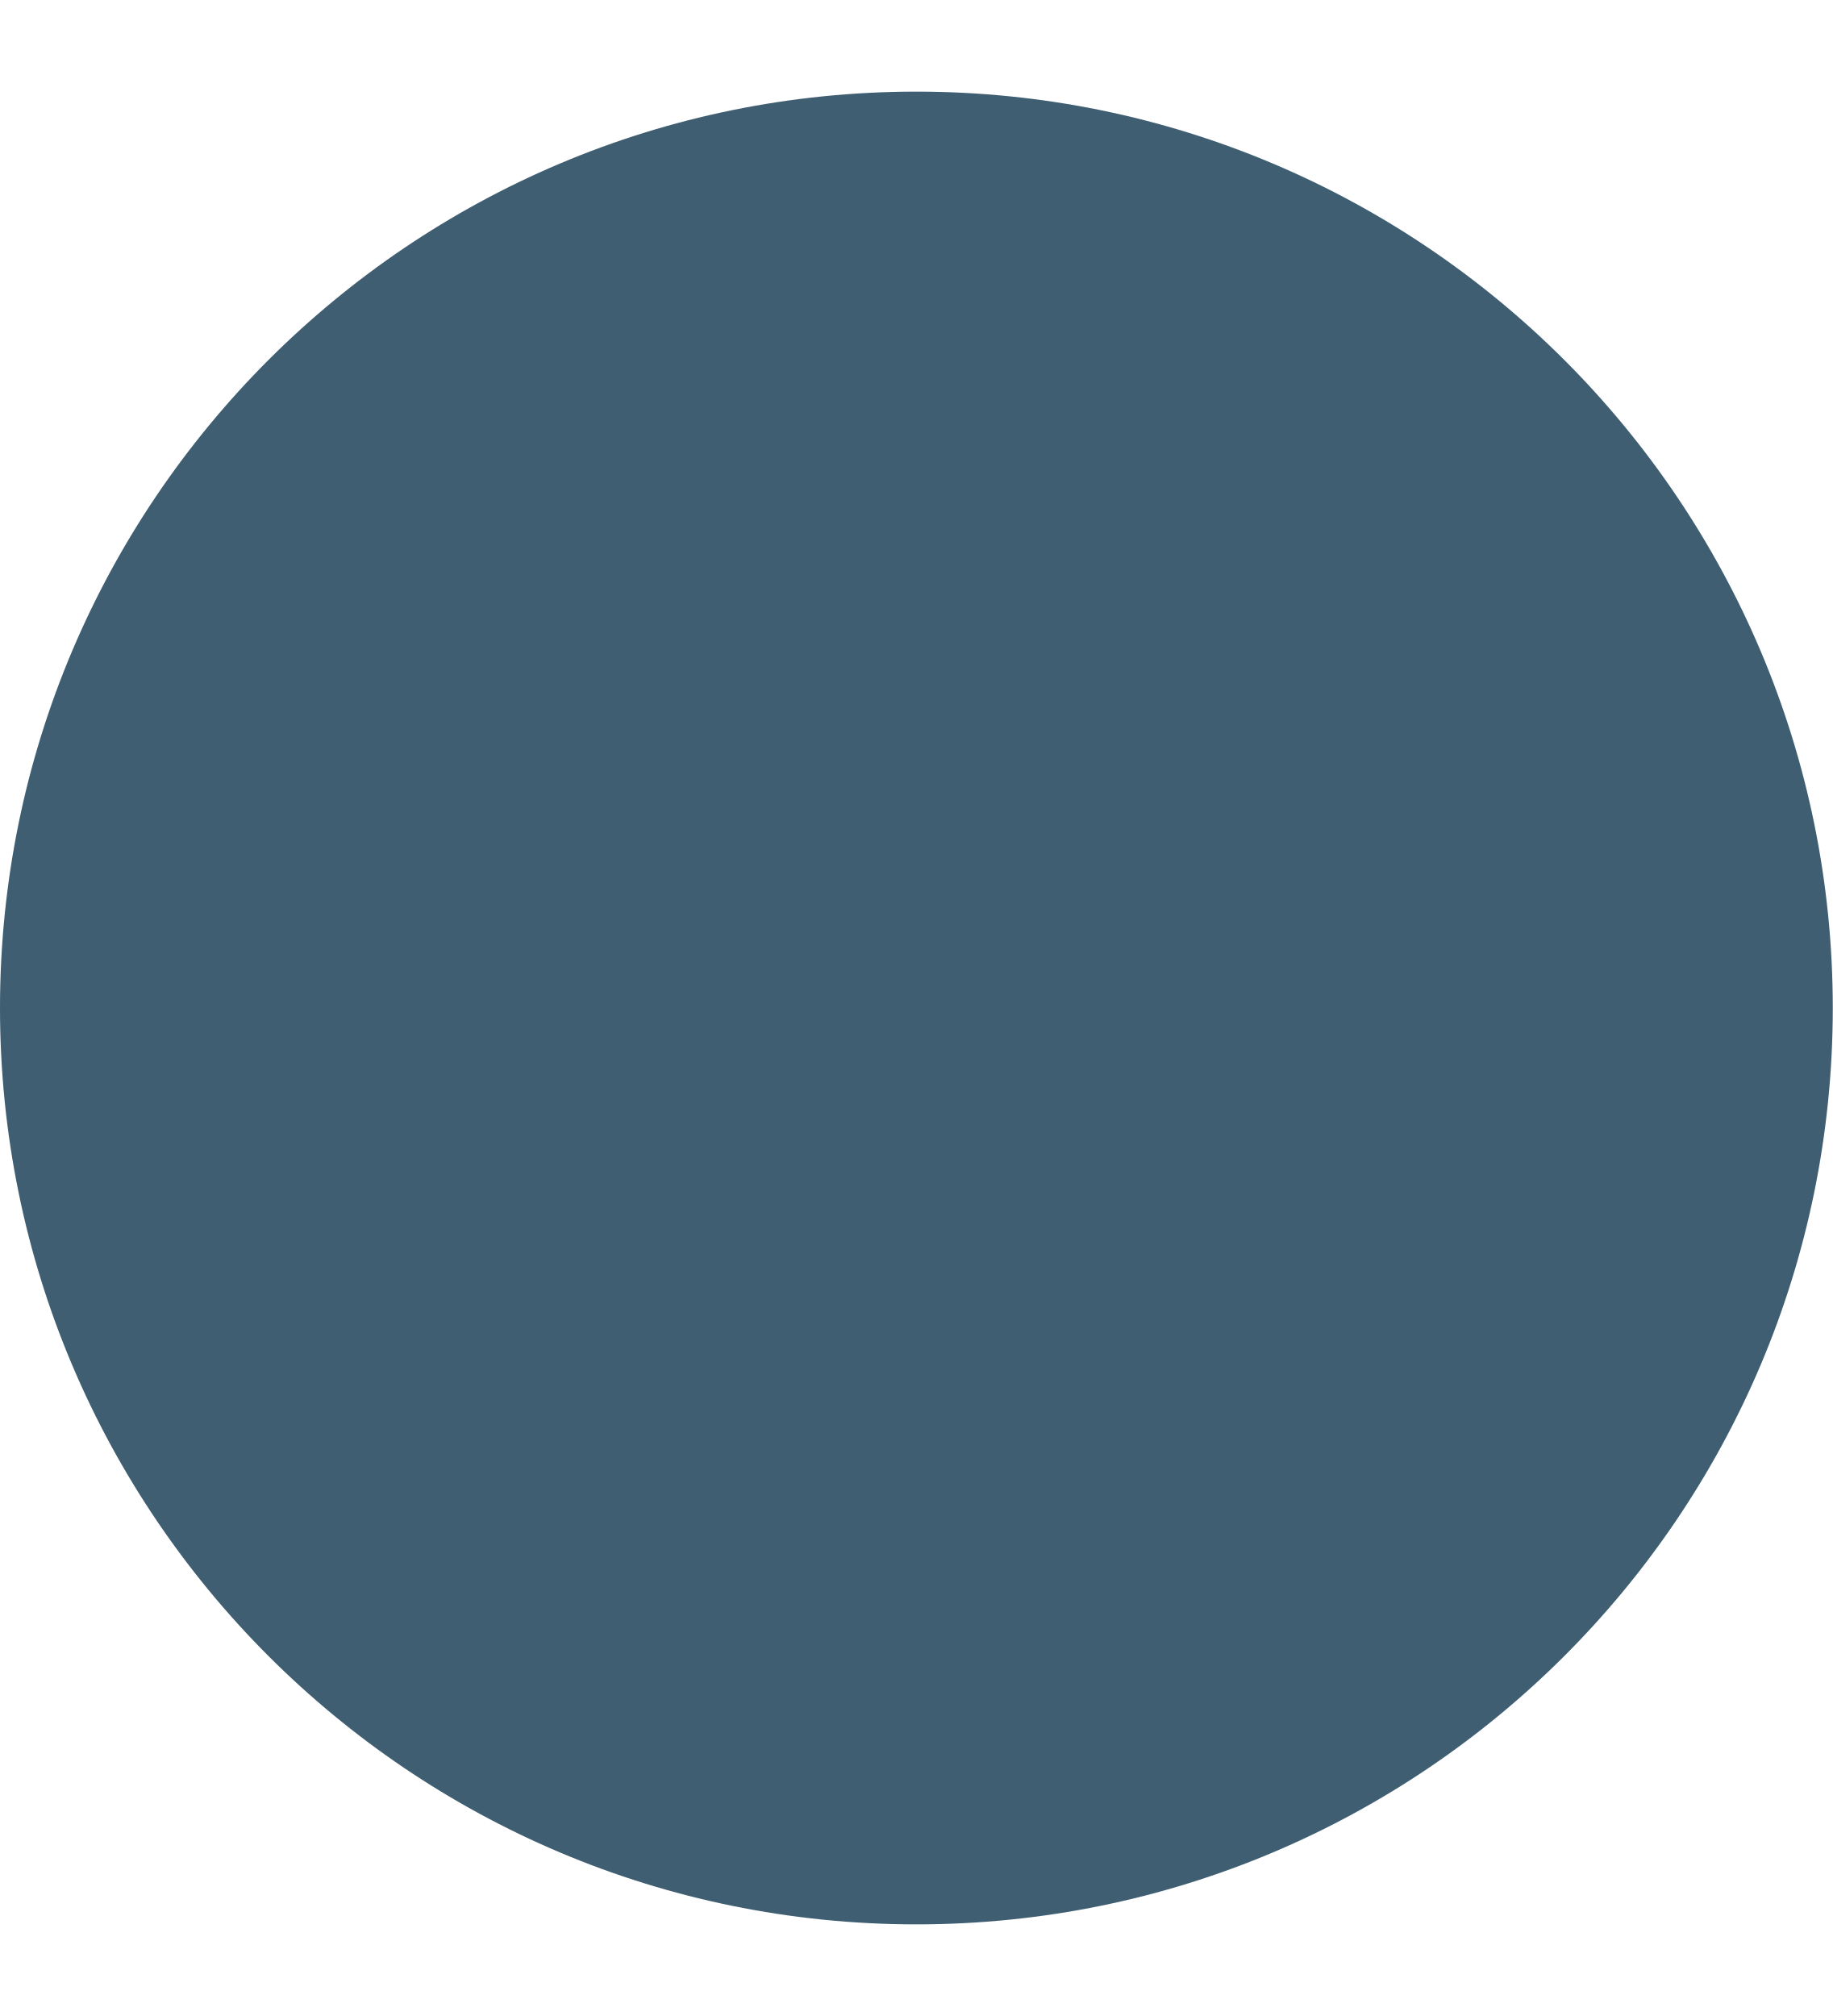
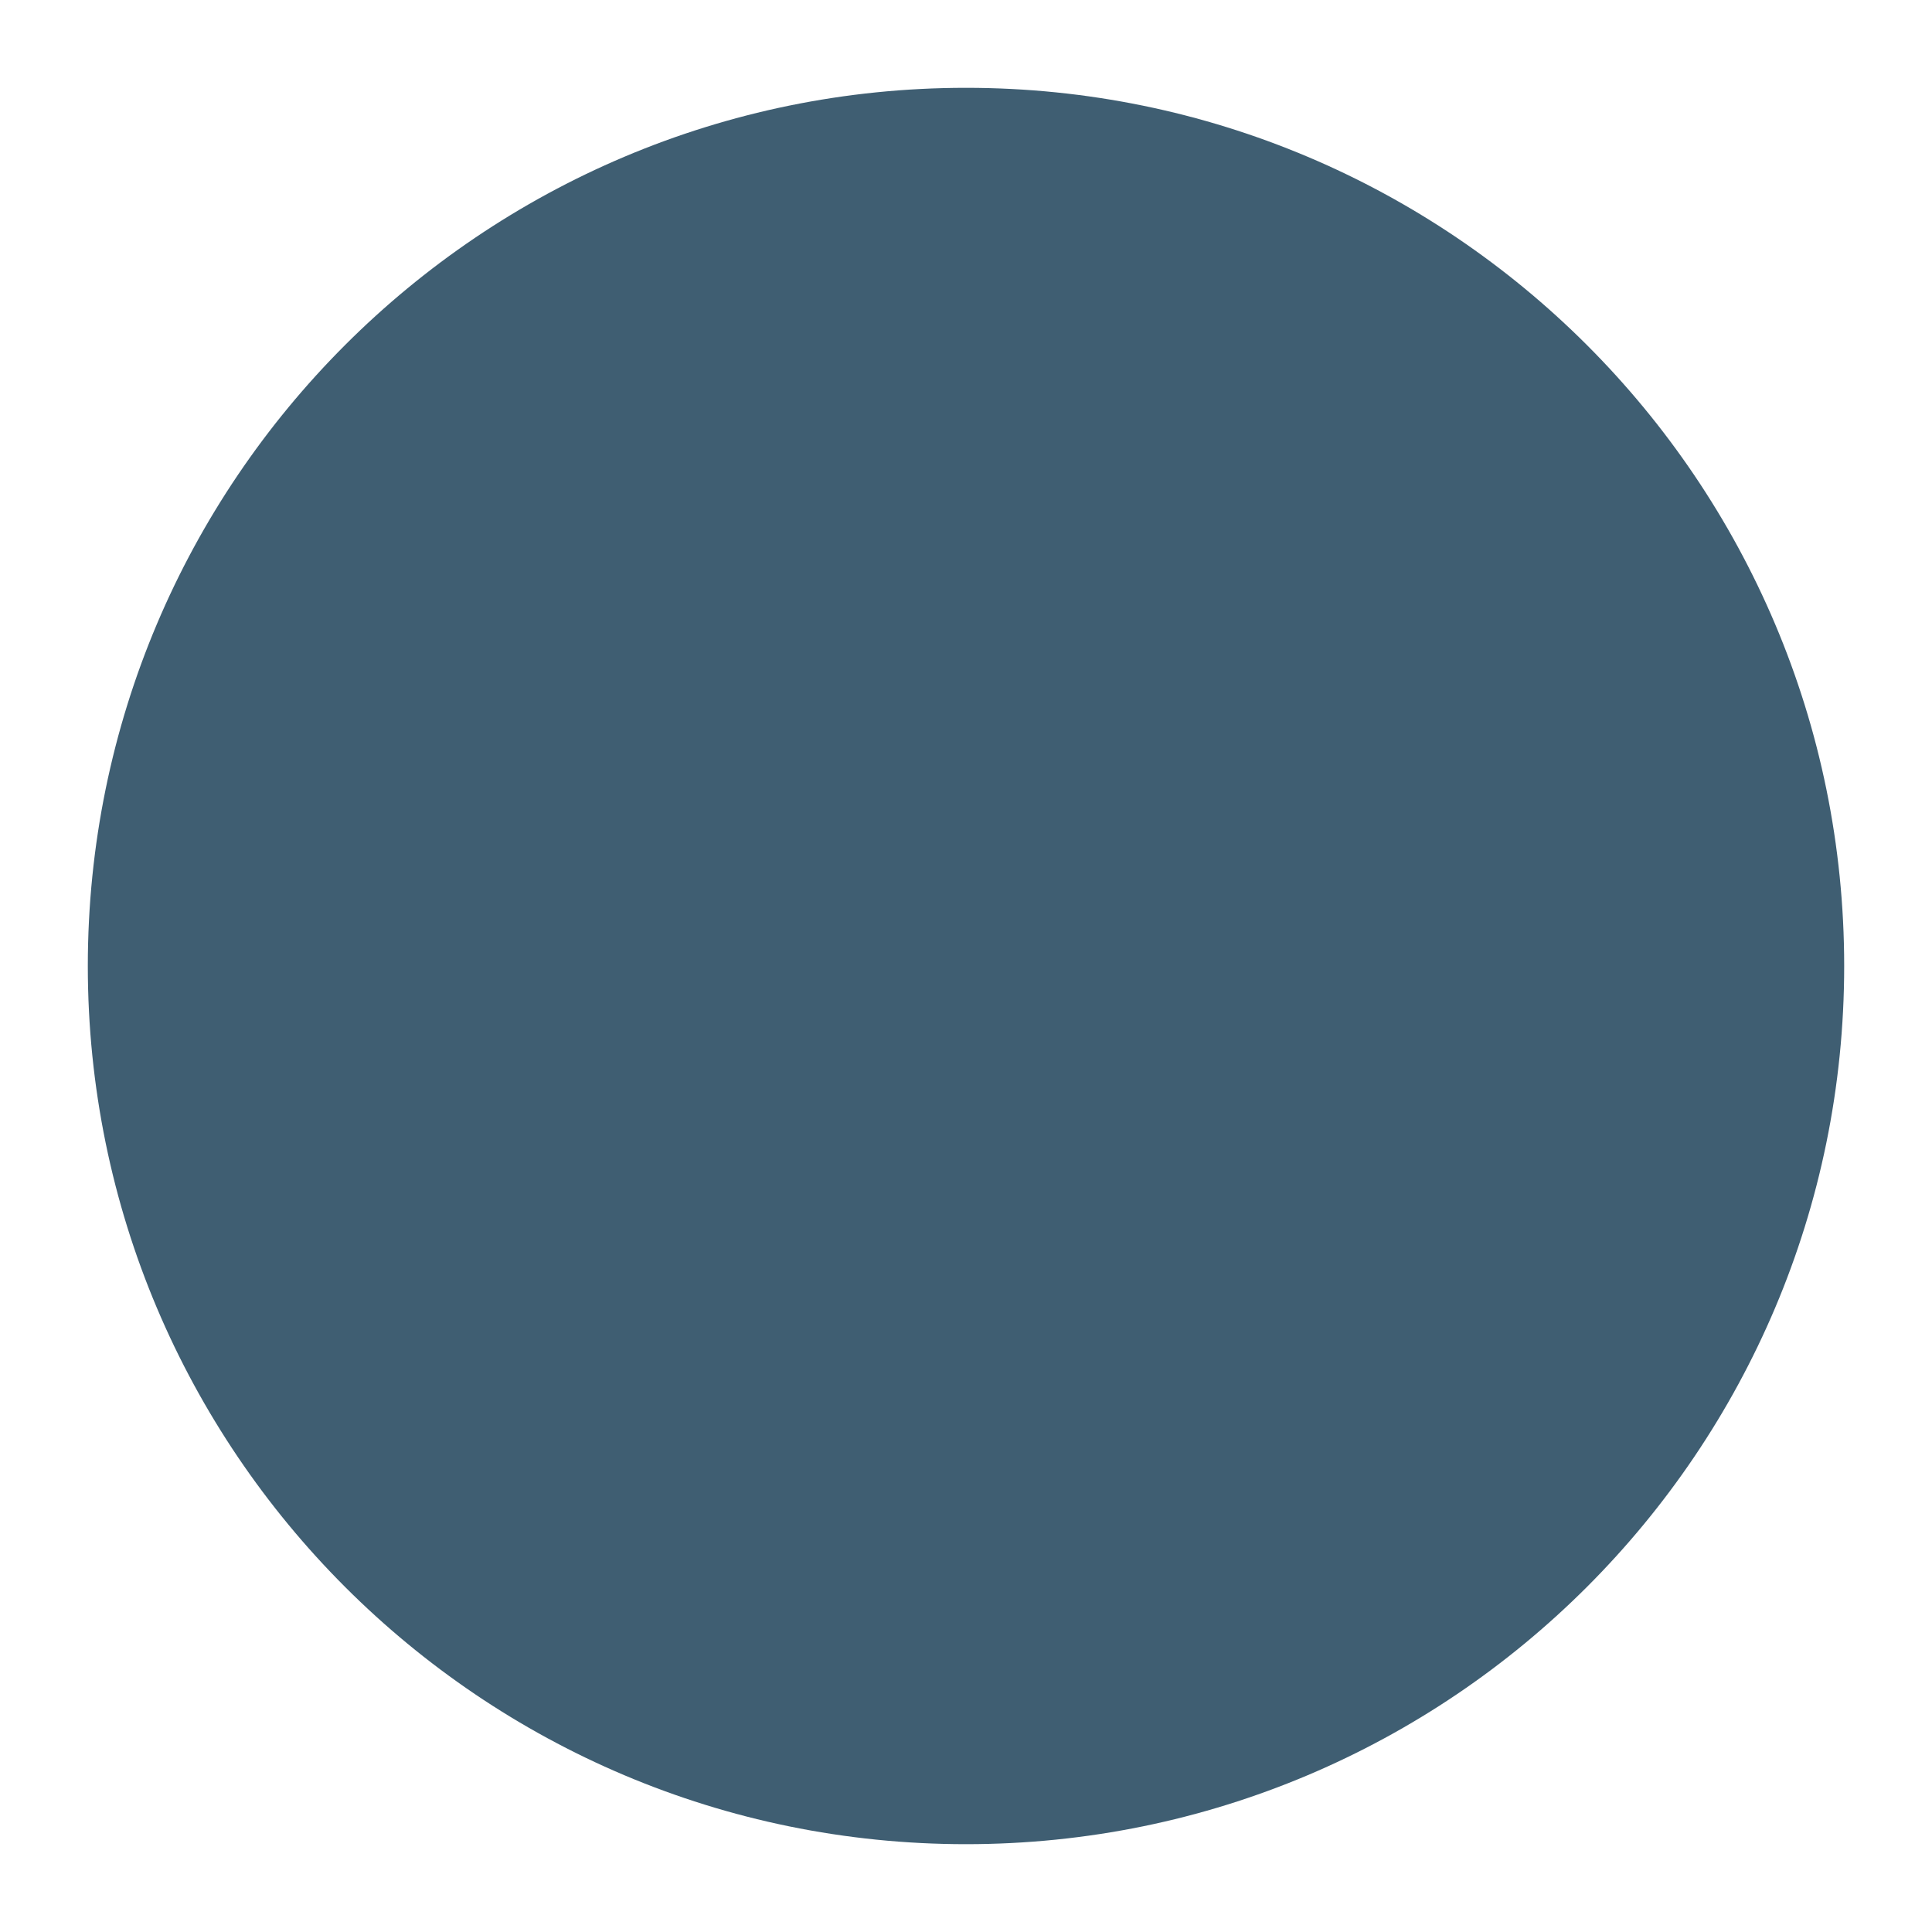
- <svg xmlns="http://www.w3.org/2000/svg" width="10" height="11" fill="none">
-   <path fill="#3F5E72" d="M0 5.5a5 5 0 1 1 10 0 5 5 0 0 1-10 0Z" />
+ <svg xmlns="http://www.w3.org/2000/svg" width="10" height="10" viewBox="0 0 10 11" fill="none">
+   <path d="M0 5.5C0 2.739 2.239 0.5 5 0.5C7.761 0.5 10 2.739 10 5.5C10 8.261 7.761 10.5 5 10.5C2.239 10.5 0 8.261 0 5.5Z" fill="#3F5E72" />
</svg>
